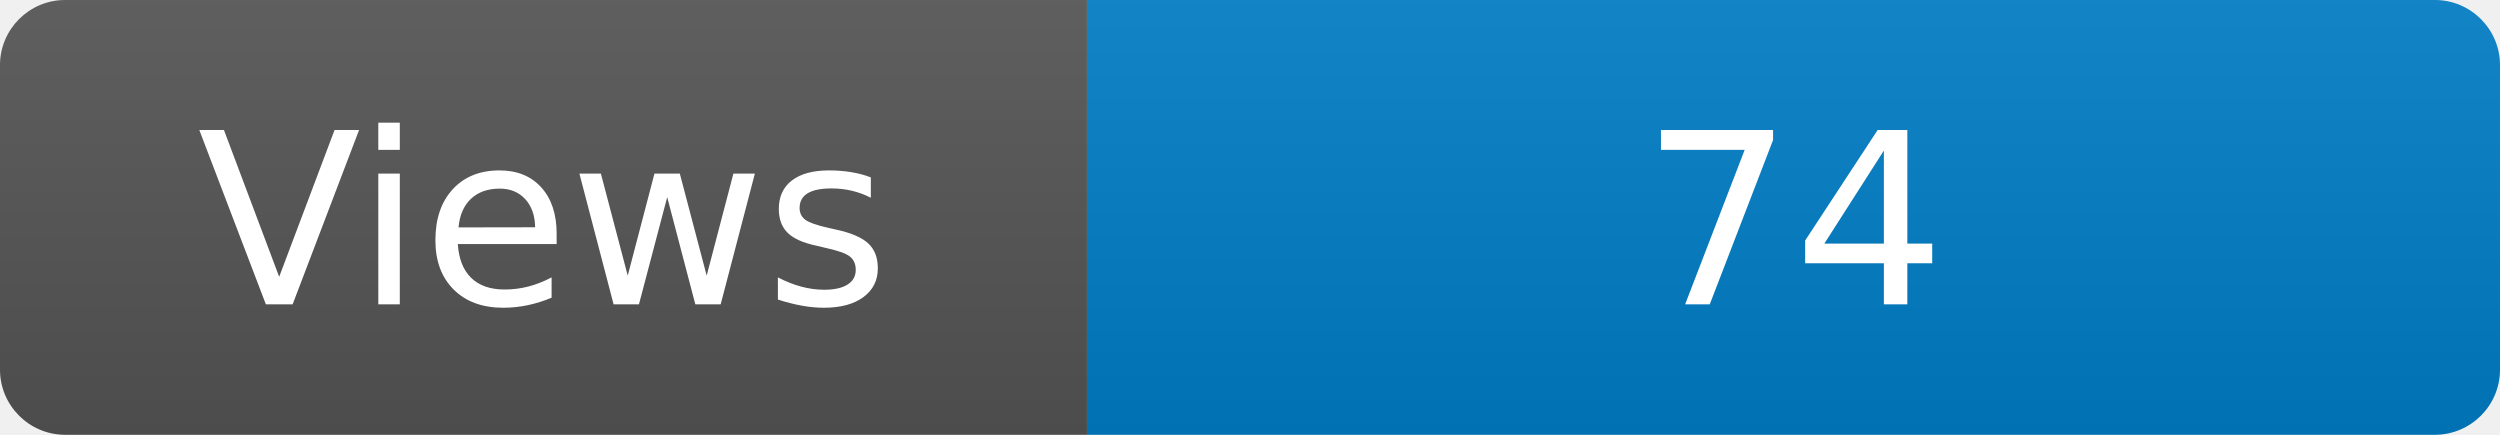
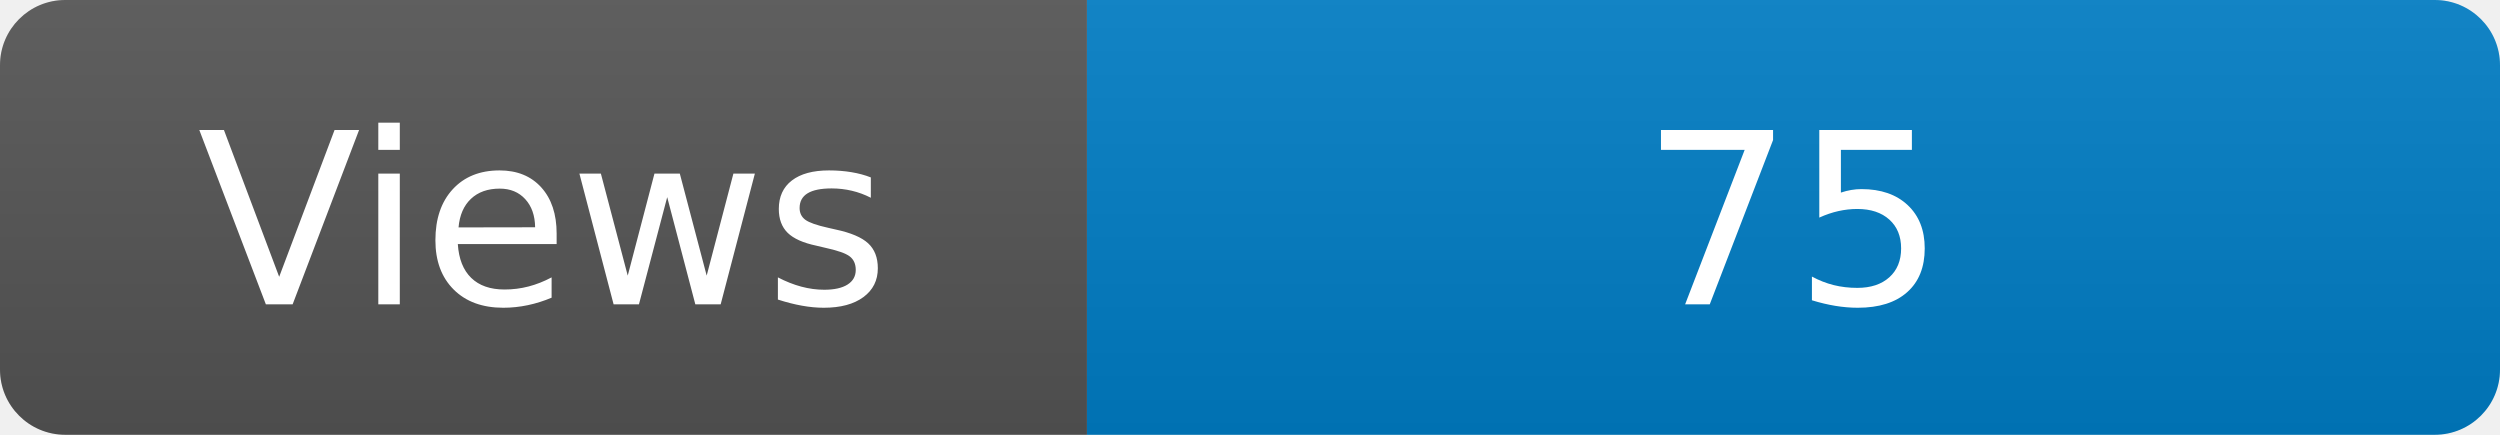
<svg xmlns="http://www.w3.org/2000/svg" width="115" height="20" role="img" aria-label="Maintained?: yes">
  <linearGradient id="s" x2="0" y2="100%">
    <stop offset="0" stop-color="#bbb" stop-opacity=".1" />
    <stop offset="1" stop-opacity=".1" />
  </linearGradient>
  <clipPath id="r">
    <rect width="115" height="20" rx="3" fill="#fff" />
  </clipPath>
  <g clip-path="url(#r)">
    <rect width="50" height="20" fill="#555" />
    <rect x="50" width="160" height="20" fill="#007ec6" />
    <rect width="115" height="20" fill="url(#s)" />
  </g>
  <g fill="#fff" text-anchor="middle" font-family="Verdana,Geneva,DejaVu Sans,sans-serif" font-size="110">
    <text x="250" y="140" transform="scale(.1)" fill="#fff">Views</text>
-     <text x="825" y="140" transform="scale(.1)" fill="#fff">74</text>
+     <text x="825" y="140" transform="scale(.1)" fill="#fff">75</text>
  </g>
</svg>
